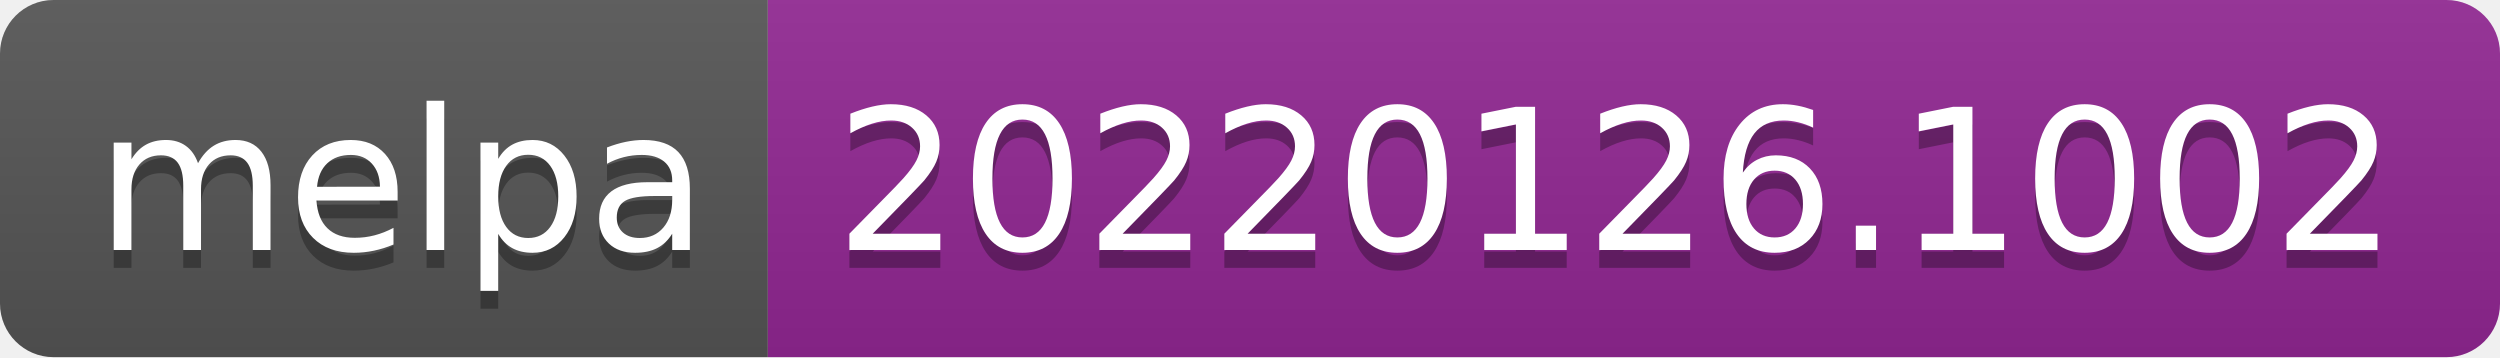
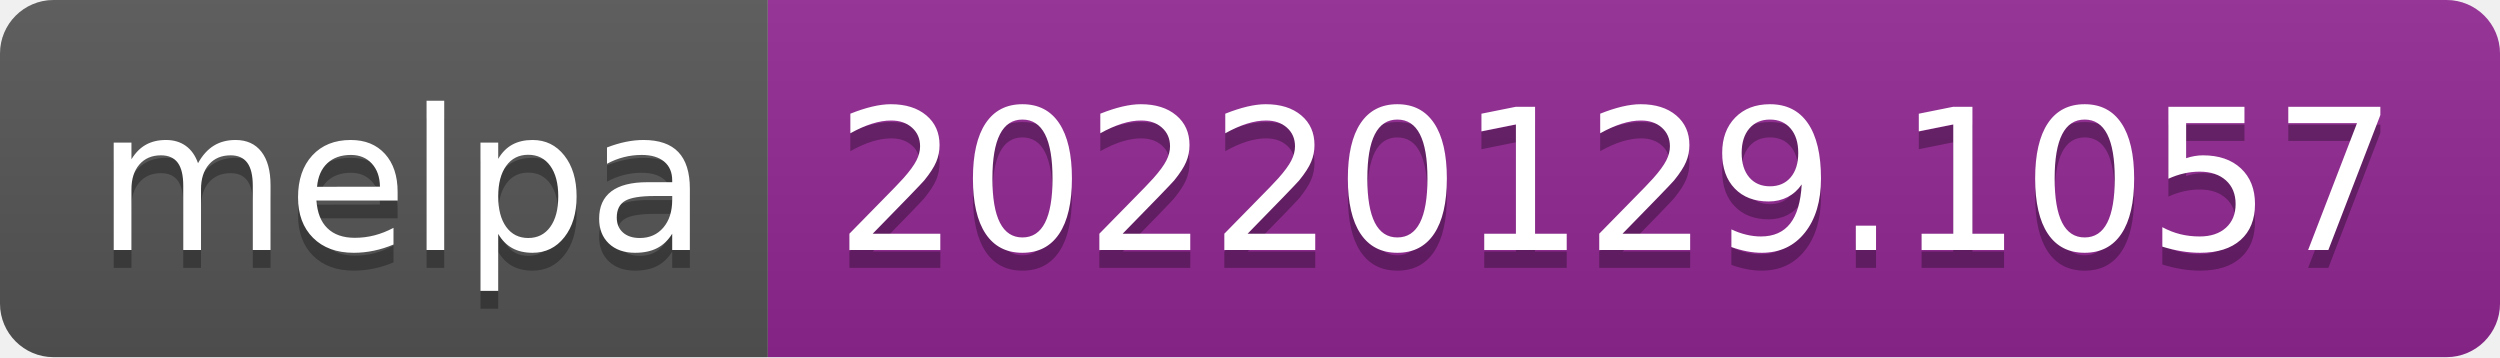
- <svg xmlns="http://www.w3.org/2000/svg" width="140" height="20" role="img" aria-label="melpa: 20220126.1002">
+ <svg xmlns="http://www.w3.org/2000/svg" width="140" height="20" role="img" aria-label="melpa: 20220129.1057">
  <linearGradient id="s" x2="0" y2="100%">
    <stop offset="0" stop-color="#bbb" stop-opacity=".1" />
    <stop offset="1" stop-opacity=".1" />
  </linearGradient>
  <clipPath id="r">
    <rect width="140" height="20" rx="3" fill="#fff" />
  </clipPath>
  <g clip-path="url(#r)">
    <rect width="43" height="20" fill="#555" />
    <rect x="43" width="97" height="20" fill="#922793" />
    <rect width="140" height="20" fill="url(#s)" />
  </g>
  <g fill="#fff" text-anchor="middle" font-family="Verdana,Geneva,DejaVu Sans,sans-serif" text-rendering="geometricPrecision" font-size="110">
    <text aria-hidden="true" x="225" y="150" fill="#010101" fill-opacity=".3" transform="scale(.1)" textLength="330">melpa</text>
    <text x="225" y="140" transform="scale(.1)" fill="#fff" textLength="330">melpa</text>
-     <text aria-hidden="true" x="905" y="150" fill="#010101" fill-opacity=".3" transform="scale(.1)" textLength="870">20220126.1002</text>
-     <text x="905" y="140" transform="scale(.1)" fill="#fff" textLength="870">20220126.1002</text>
+     <text aria-hidden="true" x="905" y="150" fill="#010101" fill-opacity=".3" transform="scale(.1)" textLength="870">20220129.1057</text>
+     <text x="905" y="140" transform="scale(.1)" fill="#fff" textLength="870">20220129.1057</text>
  </g>
</svg>
